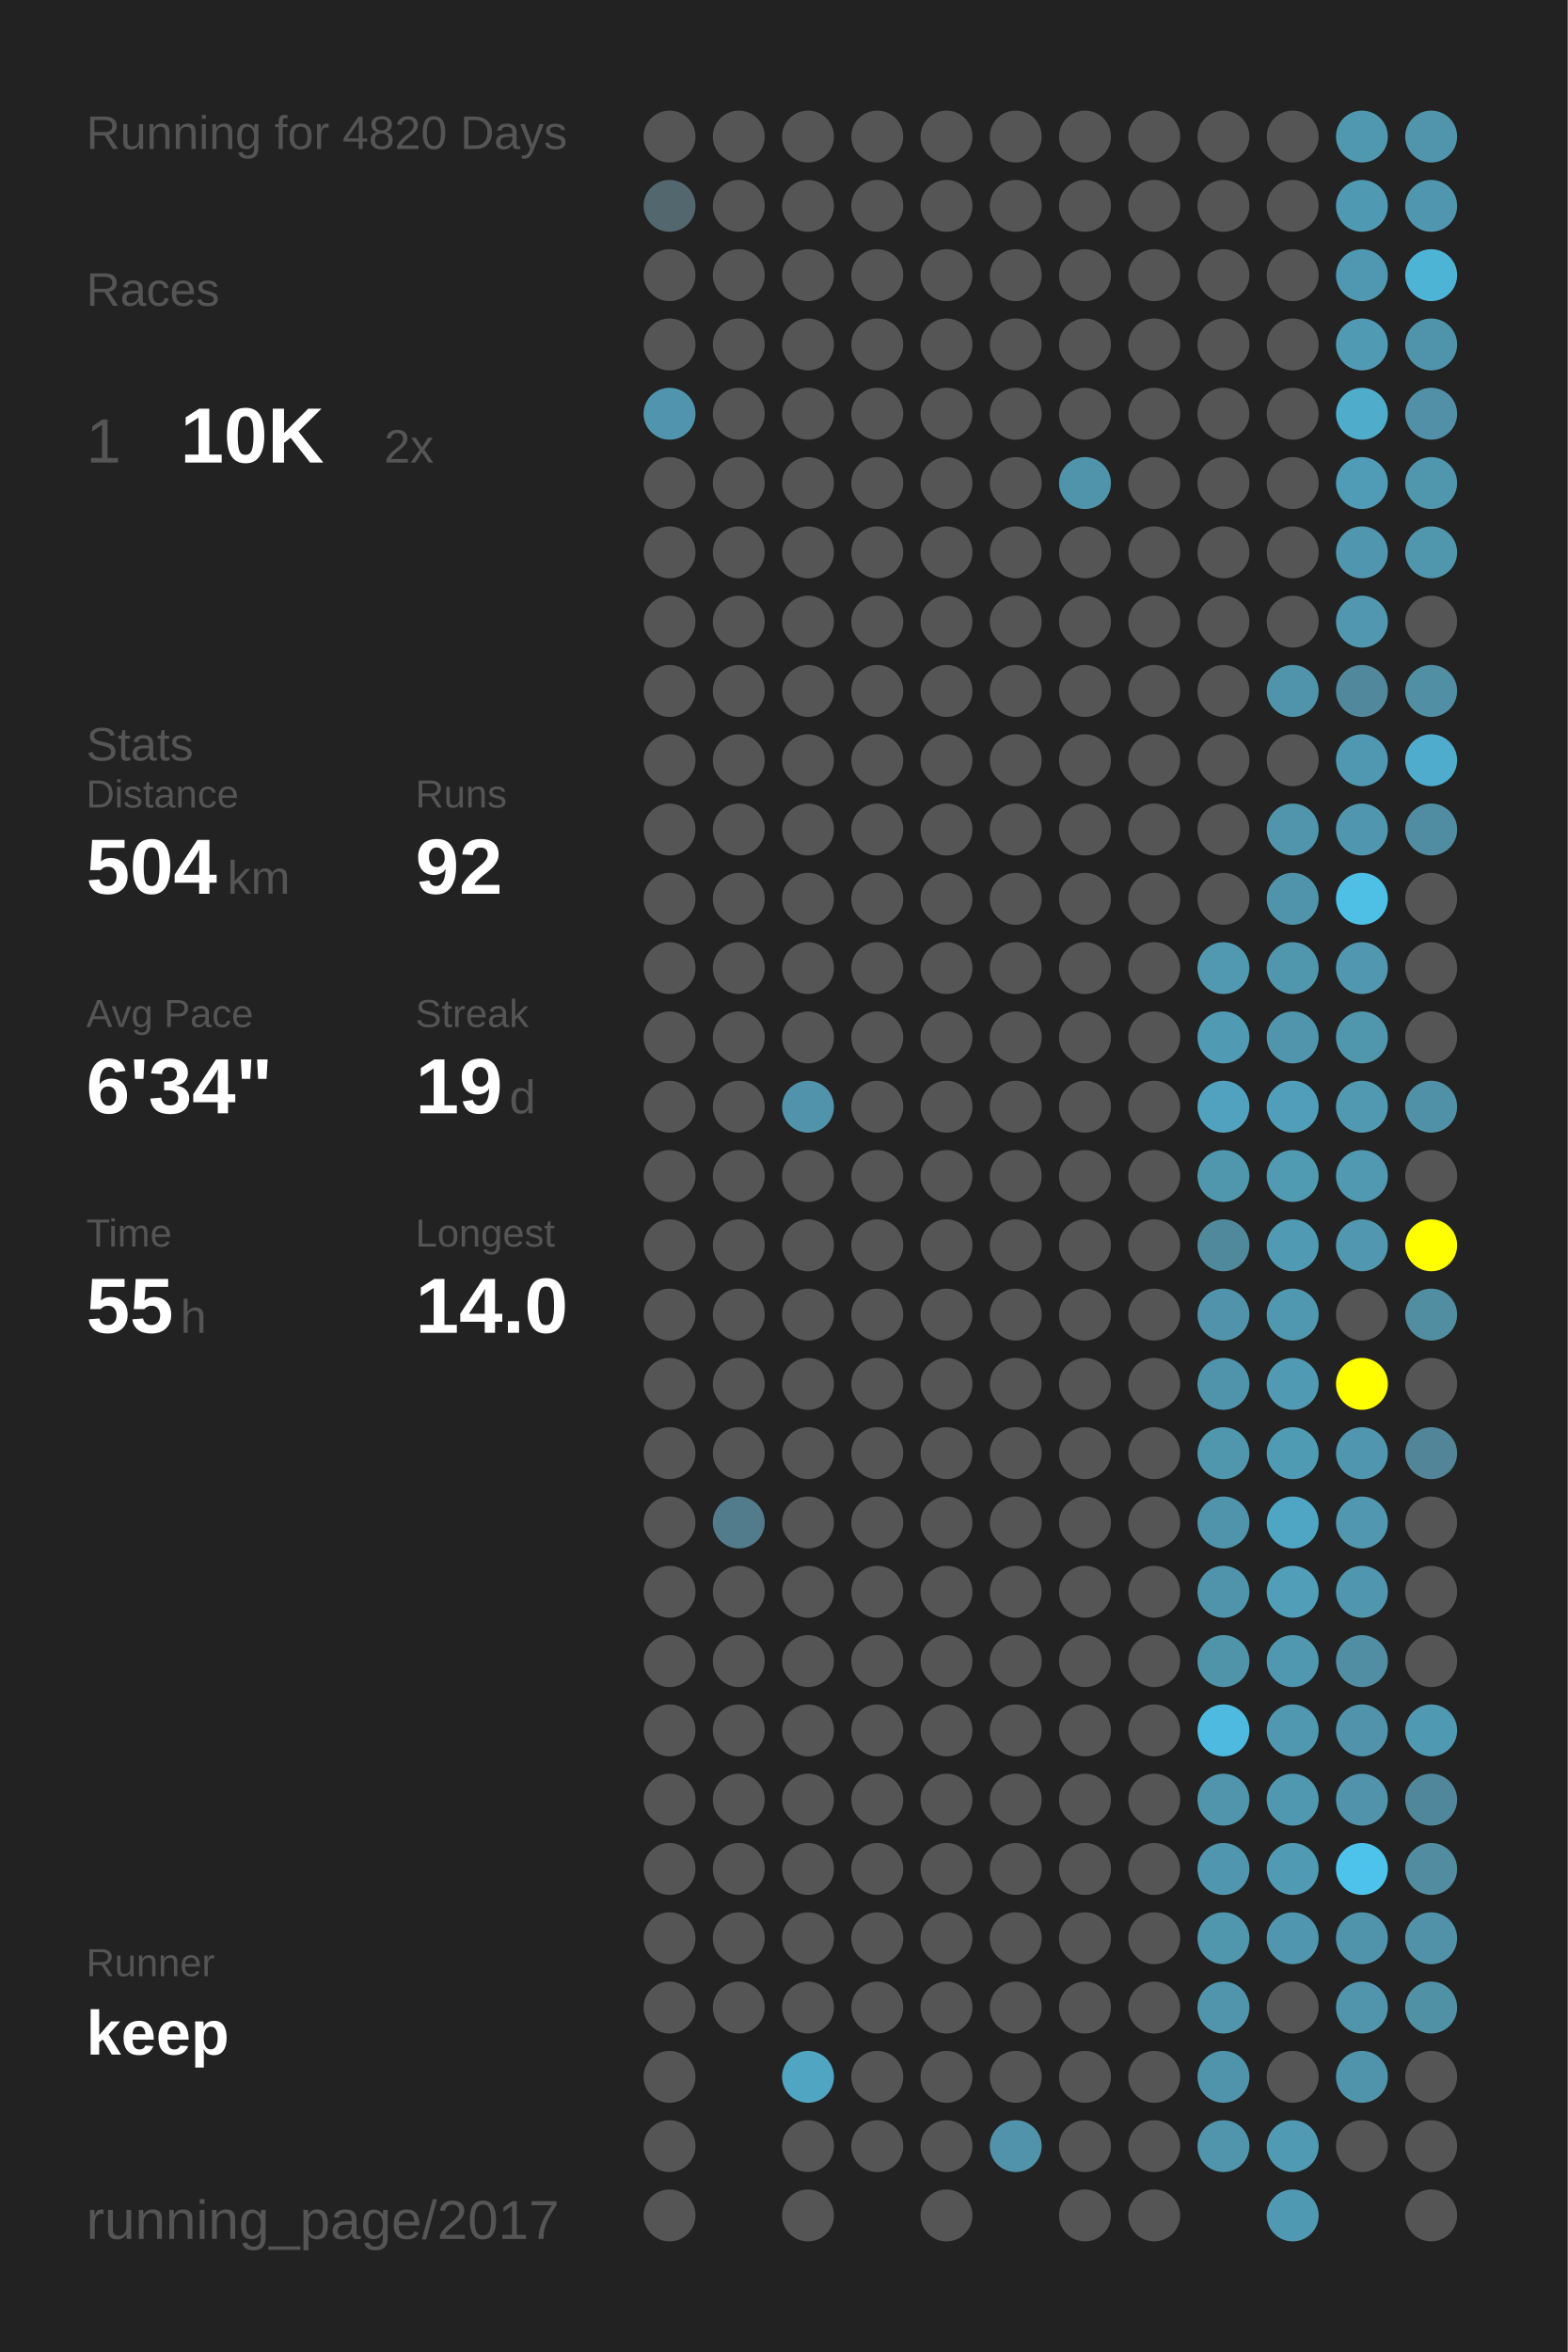
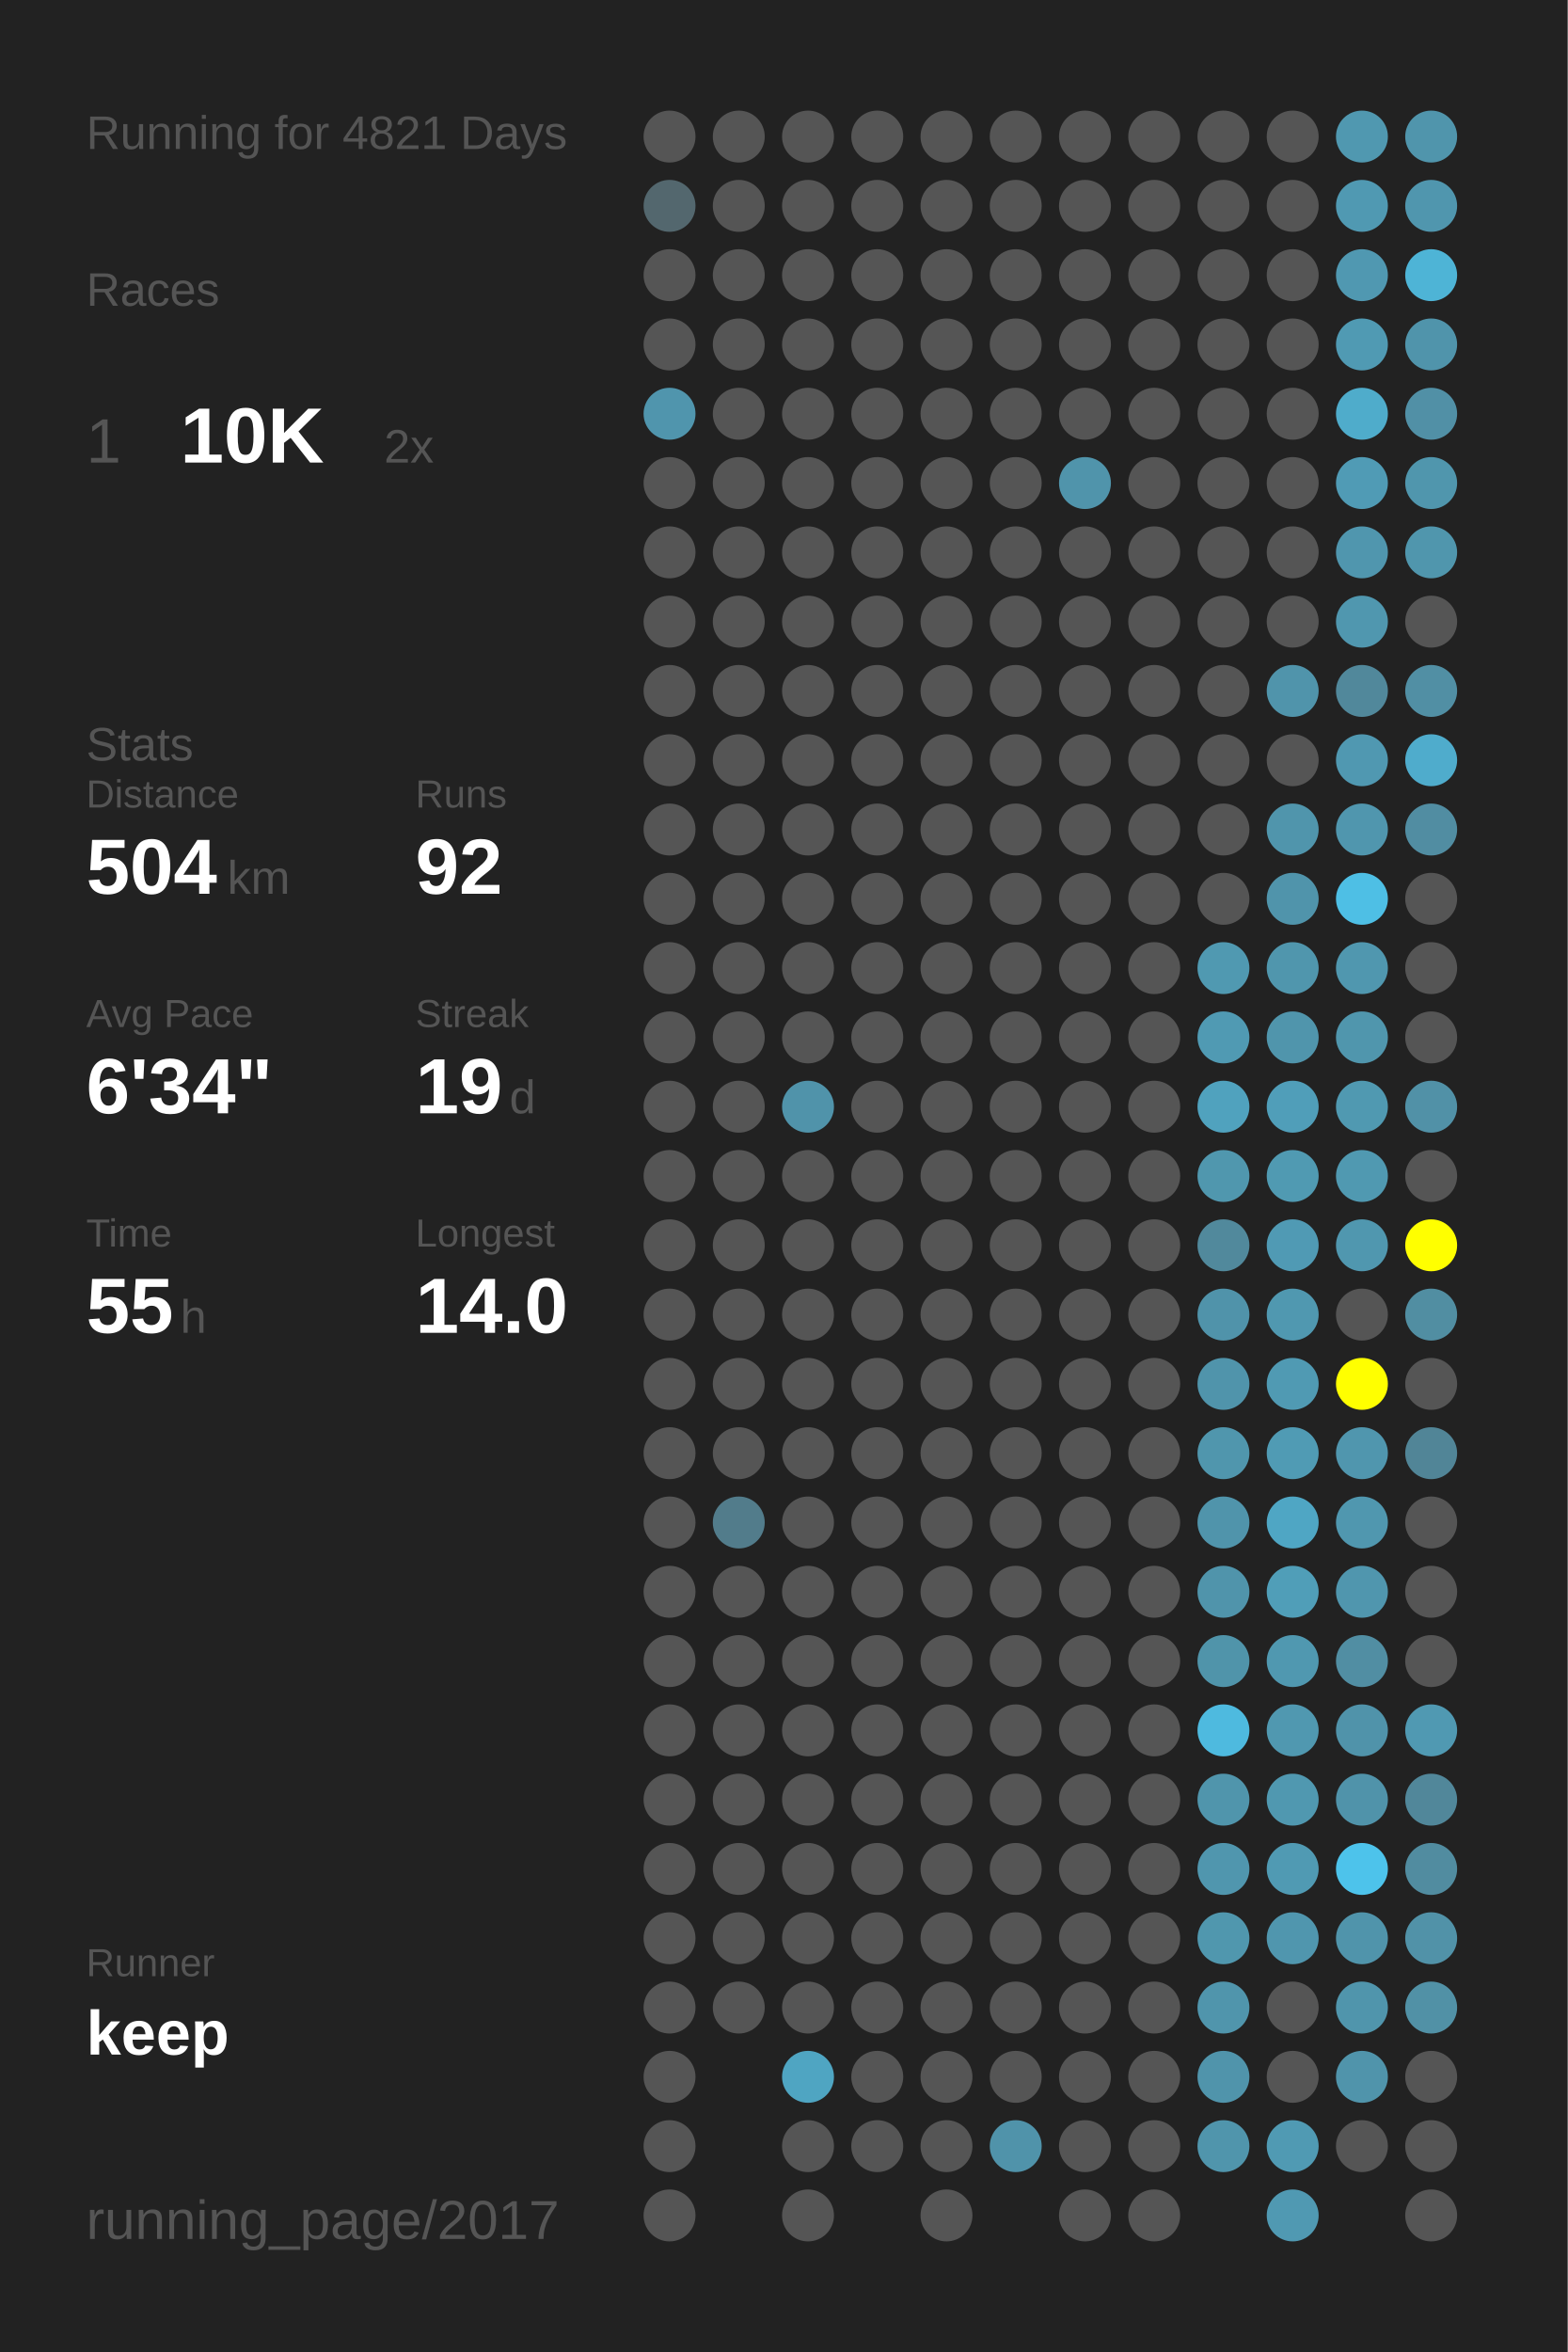
<svg xmlns="http://www.w3.org/2000/svg" baseProfile="full" height="300mm" version="1.1" viewBox="0,0,200,300" width="200mm">
  <defs />
  <rect fill="#222222" height="300" width="200" x="0" y="0" />
-   <text fill="#555555" style="font-size:6px; font-family:Arial;" x="11" y="19">Running for 4820 Days</text>
+   <text fill="#555555" style="font-size:6px; font-family:Arial;" x="11" y="19">Running for 4821 Days</text>
  <text fill="#555555" style="font-size:6px; font-family:Arial;" x="11" y="39">Races</text>
  <text fill="#555555" style="font-size:8px; font-family:Arial;" x="11" y="59">1</text>
  <text fill="#FFFFFF" style="font-size:10px; font-family:Arial; font-weight:bold;" x="23" y="59">10K</text>
  <text fill="#555555" style="font-size:6px; font-family:Arial;" x="49" y="59">2x</text>
  <text fill="#555555" style="font-size:6px; font-family:Arial;" x="11" y="97">Stats</text>
  <text fill="#555555" style="font-size:5px; font-family:Arial;" x="11" y="103">Distance</text>
  <text fill="#FFFFFF" style="font-size:10px; font-family:Arial; font-weight:bold;" x="11" y="114">504</text>
  <text fill="#555555" style="font-size:6px; font-family:Arial;" x="29" y="114">km</text>
  <text fill="#555555" style="font-size:5px; font-family:Arial;" x="53" y="103">Runs</text>
  <text fill="#FFFFFF" style="font-size:10px; font-family:Arial; font-weight:bold;" x="53" y="114">92</text>
  <text fill="#555555" style="font-size:5px; font-family:Arial;" x="11" y="131">Avg Pace</text>
  <text fill="#FFFFFF" style="font-size:10px; font-family:Arial; font-weight:bold;" x="11" y="142">6'34"</text>
  <text fill="#555555" style="font-size:5px; font-family:Arial;" x="53" y="131">Streak</text>
  <text fill="#FFFFFF" style="font-size:10px; font-family:Arial; font-weight:bold;" x="53" y="142">19</text>
  <text fill="#555555" style="font-size:6px; font-family:Arial;" x="65" y="142">d</text>
  <text fill="#555555" style="font-size:5px; font-family:Arial;" x="11" y="159">Time</text>
  <text fill="#FFFFFF" style="font-size:10px; font-family:Arial; font-weight:bold;" x="11" y="170">55</text>
  <text fill="#555555" style="font-size:6px; font-family:Arial;" x="23" y="170">h</text>
  <text fill="#555555" style="font-size:5px; font-family:Arial;" x="53" y="159">Longest</text>
  <text fill="#FFFFFF" style="font-size:10px; font-family:Arial; font-weight:bold;" x="53" y="170">14.0</text>
  <text fill="#555555" style="font-size:5px; font-family:Arial;" x="11" y="252.065">Runner</text>
  <text fill="#FFFFFF" style="font-size:8px; font-family:Arial; font-weight:bold;" x="11" y="262.065">keep</text>
  <text fill="#555555" style="font-size:7px; font-family:Arial;" x="11" y="285.581">running_page/2017</text>
  <circle cx="85.417" cy="17.419" fill="#555555" r="3.312" />
  <circle cx="85.417" cy="26.258" fill="#53676e" r="3.312" />
  <circle cx="85.417" cy="35.097" fill="#555555" r="3.312" />
  <circle cx="85.417" cy="43.935" fill="#555555" r="3.312" />
  <circle cx="85.417" cy="52.774" fill="#5095ad" r="3.312" />
  <circle cx="85.417" cy="61.613" fill="#555555" r="3.312" />
  <circle cx="85.417" cy="70.452" fill="#555555" r="3.312" />
  <circle cx="85.417" cy="79.29" fill="#555555" r="3.312" />
  <circle cx="85.417" cy="88.129" fill="#555555" r="3.312" />
  <circle cx="85.417" cy="96.968" fill="#555555" r="3.312" />
  <circle cx="85.417" cy="105.806" fill="#555555" r="3.312" />
  <circle cx="85.417" cy="114.645" fill="#555555" r="3.312" />
  <circle cx="85.417" cy="123.484" fill="#555555" r="3.312" />
  <circle cx="85.417" cy="132.323" fill="#555555" r="3.312" />
  <circle cx="85.417" cy="141.161" fill="#555555" r="3.312" />
  <circle cx="85.417" cy="150" fill="#555555" r="3.312" />
  <circle cx="85.417" cy="158.839" fill="#555555" r="3.312" />
  <circle cx="85.417" cy="167.677" fill="#555555" r="3.312" />
  <circle cx="85.417" cy="176.516" fill="#555555" r="3.312" />
  <circle cx="85.417" cy="185.355" fill="#555555" r="3.312" />
  <circle cx="85.417" cy="194.194" fill="#555555" r="3.312" />
  <circle cx="85.417" cy="203.032" fill="#555555" r="3.312" />
  <circle cx="85.417" cy="211.871" fill="#555555" r="3.312" />
  <circle cx="85.417" cy="220.71" fill="#555555" r="3.312" />
  <circle cx="85.417" cy="229.548" fill="#555555" r="3.312" />
  <circle cx="85.417" cy="238.387" fill="#555555" r="3.312" />
  <circle cx="85.417" cy="247.226" fill="#555555" r="3.312" />
  <circle cx="85.417" cy="256.065" fill="#555555" r="3.312" />
  <circle cx="85.417" cy="264.903" fill="#555555" r="3.312" />
  <circle cx="85.417" cy="273.742" fill="#555555" r="3.312" />
  <circle cx="85.417" cy="282.581" fill="#555555" r="3.312" />
  <circle cx="94.25" cy="17.419" fill="#555555" r="3.312" />
  <circle cx="94.25" cy="26.258" fill="#555555" r="3.312" />
  <circle cx="94.25" cy="35.097" fill="#555555" r="3.312" />
  <circle cx="94.25" cy="43.935" fill="#555555" r="3.312" />
  <circle cx="94.25" cy="52.774" fill="#555555" r="3.312" />
  <circle cx="94.25" cy="61.613" fill="#555555" r="3.312" />
  <circle cx="94.25" cy="70.452" fill="#555555" r="3.312" />
  <circle cx="94.25" cy="79.29" fill="#555555" r="3.312" />
  <circle cx="94.25" cy="88.129" fill="#555555" r="3.312" />
  <circle cx="94.25" cy="96.968" fill="#555555" r="3.312" />
  <circle cx="94.25" cy="105.806" fill="#555555" r="3.312" />
  <circle cx="94.25" cy="114.645" fill="#555555" r="3.312" />
  <circle cx="94.25" cy="123.484" fill="#555555" r="3.312" />
  <circle cx="94.25" cy="132.323" fill="#555555" r="3.312" />
  <circle cx="94.25" cy="141.161" fill="#555555" r="3.312" />
  <circle cx="94.25" cy="150" fill="#555555" r="3.312" />
  <circle cx="94.25" cy="158.839" fill="#555555" r="3.312" />
  <circle cx="94.25" cy="167.677" fill="#555555" r="3.312" />
  <circle cx="94.25" cy="176.516" fill="#555555" r="3.312" />
  <circle cx="94.25" cy="185.355" fill="#555555" r="3.312" />
  <circle cx="94.25" cy="194.194" fill="#527c8b" r="3.312" />
  <circle cx="94.25" cy="203.032" fill="#555555" r="3.312" />
  <circle cx="94.25" cy="211.871" fill="#555555" r="3.312" />
  <circle cx="94.25" cy="220.71" fill="#555555" r="3.312" />
  <circle cx="94.25" cy="229.548" fill="#555555" r="3.312" />
  <circle cx="94.25" cy="238.387" fill="#555555" r="3.312" />
  <circle cx="94.25" cy="247.226" fill="#555555" r="3.312" />
  <circle cx="94.25" cy="256.065" fill="#555555" r="3.312" />
  <circle cx="103.083" cy="17.419" fill="#555555" r="3.312" />
  <circle cx="103.083" cy="26.258" fill="#555555" r="3.312" />
  <circle cx="103.083" cy="35.097" fill="#555555" r="3.312" />
  <circle cx="103.083" cy="43.935" fill="#555555" r="3.312" />
  <circle cx="103.083" cy="52.774" fill="#555555" r="3.312" />
  <circle cx="103.083" cy="61.613" fill="#555555" r="3.312" />
  <circle cx="103.083" cy="70.452" fill="#555555" r="3.312" />
  <circle cx="103.083" cy="79.29" fill="#555555" r="3.312" />
  <circle cx="103.083" cy="88.129" fill="#555555" r="3.312" />
  <circle cx="103.083" cy="96.968" fill="#555555" r="3.312" />
  <circle cx="103.083" cy="105.806" fill="#555555" r="3.312" />
  <circle cx="103.083" cy="114.645" fill="#555555" r="3.312" />
  <circle cx="103.083" cy="123.484" fill="#555555" r="3.312" />
  <circle cx="103.083" cy="132.323" fill="#555555" r="3.312" />
  <circle cx="103.083" cy="141.161" fill="#5093aa" r="3.312" />
  <circle cx="103.083" cy="150" fill="#555555" r="3.312" />
  <circle cx="103.083" cy="158.839" fill="#555555" r="3.312" />
  <circle cx="103.083" cy="167.677" fill="#555555" r="3.312" />
  <circle cx="103.083" cy="176.516" fill="#555555" r="3.312" />
  <circle cx="103.083" cy="185.355" fill="#555555" r="3.312" />
  <circle cx="103.083" cy="194.194" fill="#555555" r="3.312" />
  <circle cx="103.083" cy="203.032" fill="#555555" r="3.312" />
  <circle cx="103.083" cy="211.871" fill="#555555" r="3.312" />
  <circle cx="103.083" cy="220.71" fill="#555555" r="3.312" />
  <circle cx="103.083" cy="229.548" fill="#555555" r="3.312" />
  <circle cx="103.083" cy="238.387" fill="#555555" r="3.312" />
  <circle cx="103.083" cy="247.226" fill="#555555" r="3.312" />
  <circle cx="103.083" cy="256.065" fill="#555555" r="3.312" />
  <circle cx="103.083" cy="264.903" fill="#4fa5c2" r="3.312" />
  <circle cx="103.083" cy="273.742" fill="#555555" r="3.312" />
  <circle cx="103.083" cy="282.581" fill="#555555" r="3.312" />
  <circle cx="111.917" cy="17.419" fill="#555555" r="3.312" />
  <circle cx="111.917" cy="26.258" fill="#555555" r="3.312" />
  <circle cx="111.917" cy="35.097" fill="#555555" r="3.312" />
  <circle cx="111.917" cy="43.935" fill="#555555" r="3.312" />
  <circle cx="111.917" cy="52.774" fill="#555555" r="3.312" />
  <circle cx="111.917" cy="61.613" fill="#555555" r="3.312" />
  <circle cx="111.917" cy="70.452" fill="#555555" r="3.312" />
  <circle cx="111.917" cy="79.29" fill="#555555" r="3.312" />
  <circle cx="111.917" cy="88.129" fill="#555555" r="3.312" />
  <circle cx="111.917" cy="96.968" fill="#555555" r="3.312" />
  <circle cx="111.917" cy="105.806" fill="#555555" r="3.312" />
  <circle cx="111.917" cy="114.645" fill="#555555" r="3.312" />
  <circle cx="111.917" cy="123.484" fill="#555555" r="3.312" />
  <circle cx="111.917" cy="132.323" fill="#555555" r="3.312" />
  <circle cx="111.917" cy="141.161" fill="#555555" r="3.312" />
  <circle cx="111.917" cy="150" fill="#555555" r="3.312" />
  <circle cx="111.917" cy="158.839" fill="#555555" r="3.312" />
  <circle cx="111.917" cy="167.677" fill="#555555" r="3.312" />
  <circle cx="111.917" cy="176.516" fill="#555555" r="3.312" />
  <circle cx="111.917" cy="185.355" fill="#555555" r="3.312" />
  <circle cx="111.917" cy="194.194" fill="#555555" r="3.312" />
  <circle cx="111.917" cy="203.032" fill="#555555" r="3.312" />
  <circle cx="111.917" cy="211.871" fill="#555555" r="3.312" />
  <circle cx="111.917" cy="220.71" fill="#555555" r="3.312" />
  <circle cx="111.917" cy="229.548" fill="#555555" r="3.312" />
  <circle cx="111.917" cy="238.387" fill="#555555" r="3.312" />
  <circle cx="111.917" cy="247.226" fill="#555555" r="3.312" />
  <circle cx="111.917" cy="256.065" fill="#555555" r="3.312" />
  <circle cx="111.917" cy="264.903" fill="#555555" r="3.312" />
  <circle cx="111.917" cy="273.742" fill="#555555" r="3.312" />
  <circle cx="120.75" cy="17.419" fill="#555555" r="3.312" />
  <circle cx="120.75" cy="26.258" fill="#555555" r="3.312" />
  <circle cx="120.75" cy="35.097" fill="#555555" r="3.312" />
  <circle cx="120.75" cy="43.935" fill="#555555" r="3.312" />
  <circle cx="120.75" cy="52.774" fill="#555555" r="3.312" />
  <circle cx="120.75" cy="61.613" fill="#555555" r="3.312" />
  <circle cx="120.75" cy="70.452" fill="#555555" r="3.312" />
  <circle cx="120.75" cy="79.29" fill="#555555" r="3.312" />
  <circle cx="120.75" cy="88.129" fill="#555555" r="3.312" />
  <circle cx="120.75" cy="96.968" fill="#555555" r="3.312" />
  <circle cx="120.75" cy="105.806" fill="#555555" r="3.312" />
  <circle cx="120.75" cy="114.645" fill="#555555" r="3.312" />
  <circle cx="120.75" cy="123.484" fill="#555555" r="3.312" />
  <circle cx="120.75" cy="132.323" fill="#555555" r="3.312" />
  <circle cx="120.75" cy="141.161" fill="#555555" r="3.312" />
  <circle cx="120.75" cy="150" fill="#555555" r="3.312" />
  <circle cx="120.75" cy="158.839" fill="#555555" r="3.312" />
  <circle cx="120.75" cy="167.677" fill="#555555" r="3.312" />
  <circle cx="120.75" cy="176.516" fill="#555555" r="3.312" />
  <circle cx="120.75" cy="185.355" fill="#555555" r="3.312" />
  <circle cx="120.75" cy="194.194" fill="#555555" r="3.312" />
  <circle cx="120.75" cy="203.032" fill="#555555" r="3.312" />
  <circle cx="120.75" cy="211.871" fill="#555555" r="3.312" />
  <circle cx="120.75" cy="220.71" fill="#555555" r="3.312" />
  <circle cx="120.75" cy="229.548" fill="#555555" r="3.312" />
  <circle cx="120.75" cy="238.387" fill="#555555" r="3.312" />
  <circle cx="120.75" cy="247.226" fill="#555555" r="3.312" />
  <circle cx="120.75" cy="256.065" fill="#555555" r="3.312" />
  <circle cx="120.75" cy="264.903" fill="#555555" r="3.312" />
  <circle cx="120.75" cy="273.742" fill="#555555" r="3.312" />
  <circle cx="120.75" cy="282.581" fill="#555555" r="3.312" />
  <circle cx="129.583" cy="17.419" fill="#555555" r="3.312" />
  <circle cx="129.583" cy="26.258" fill="#555555" r="3.312" />
  <circle cx="129.583" cy="35.097" fill="#555555" r="3.312" />
  <circle cx="129.583" cy="43.935" fill="#555555" r="3.312" />
  <circle cx="129.583" cy="52.774" fill="#555555" r="3.312" />
  <circle cx="129.583" cy="61.613" fill="#555555" r="3.312" />
  <circle cx="129.583" cy="70.452" fill="#555555" r="3.312" />
  <circle cx="129.583" cy="79.29" fill="#555555" r="3.312" />
  <circle cx="129.583" cy="88.129" fill="#555555" r="3.312" />
  <circle cx="129.583" cy="96.968" fill="#555555" r="3.312" />
  <circle cx="129.583" cy="105.806" fill="#555555" r="3.312" />
  <circle cx="129.583" cy="114.645" fill="#555555" r="3.312" />
  <circle cx="129.583" cy="123.484" fill="#555555" r="3.312" />
  <circle cx="129.583" cy="132.323" fill="#555555" r="3.312" />
  <circle cx="129.583" cy="141.161" fill="#555555" r="3.312" />
  <circle cx="129.583" cy="150" fill="#555555" r="3.312" />
  <circle cx="129.583" cy="158.839" fill="#555555" r="3.312" />
  <circle cx="129.583" cy="167.677" fill="#555555" r="3.312" />
  <circle cx="129.583" cy="176.516" fill="#555555" r="3.312" />
  <circle cx="129.583" cy="185.355" fill="#555555" r="3.312" />
  <circle cx="129.583" cy="194.194" fill="#555555" r="3.312" />
  <circle cx="129.583" cy="203.032" fill="#555555" r="3.312" />
  <circle cx="129.583" cy="211.871" fill="#555555" r="3.312" />
  <circle cx="129.583" cy="220.71" fill="#555555" r="3.312" />
  <circle cx="129.583" cy="229.548" fill="#555555" r="3.312" />
  <circle cx="129.583" cy="238.387" fill="#555555" r="3.312" />
  <circle cx="129.583" cy="247.226" fill="#555555" r="3.312" />
  <circle cx="129.583" cy="256.065" fill="#555555" r="3.312" />
  <circle cx="129.583" cy="264.903" fill="#555555" r="3.312" />
  <circle cx="129.583" cy="273.742" fill="#5093aa" r="3.312" />
  <circle cx="138.417" cy="17.419" fill="#555555" r="3.312" />
  <circle cx="138.417" cy="26.258" fill="#555555" r="3.312" />
  <circle cx="138.417" cy="35.097" fill="#555555" r="3.312" />
  <circle cx="138.417" cy="43.935" fill="#555555" r="3.312" />
  <circle cx="138.417" cy="52.774" fill="#555555" r="3.312" />
  <circle cx="138.417" cy="61.613" fill="#5094ab" r="3.312" />
  <circle cx="138.417" cy="70.452" fill="#555555" r="3.312" />
  <circle cx="138.417" cy="79.29" fill="#555555" r="3.312" />
  <circle cx="138.417" cy="88.129" fill="#555555" r="3.312" />
  <circle cx="138.417" cy="96.968" fill="#555555" r="3.312" />
  <circle cx="138.417" cy="105.806" fill="#555555" r="3.312" />
  <circle cx="138.417" cy="114.645" fill="#555555" r="3.312" />
  <circle cx="138.417" cy="123.484" fill="#555555" r="3.312" />
  <circle cx="138.417" cy="132.323" fill="#555555" r="3.312" />
  <circle cx="138.417" cy="141.161" fill="#555555" r="3.312" />
  <circle cx="138.417" cy="150" fill="#555555" r="3.312" />
  <circle cx="138.417" cy="158.839" fill="#555555" r="3.312" />
  <circle cx="138.417" cy="167.677" fill="#555555" r="3.312" />
  <circle cx="138.417" cy="176.516" fill="#555555" r="3.312" />
  <circle cx="138.417" cy="185.355" fill="#555555" r="3.312" />
  <circle cx="138.417" cy="194.194" fill="#555555" r="3.312" />
  <circle cx="138.417" cy="203.032" fill="#555555" r="3.312" />
  <circle cx="138.417" cy="211.871" fill="#555555" r="3.312" />
  <circle cx="138.417" cy="220.71" fill="#555555" r="3.312" />
  <circle cx="138.417" cy="229.548" fill="#555555" r="3.312" />
  <circle cx="138.417" cy="238.387" fill="#555555" r="3.312" />
  <circle cx="138.417" cy="247.226" fill="#555555" r="3.312" />
  <circle cx="138.417" cy="256.065" fill="#555555" r="3.312" />
  <circle cx="138.417" cy="264.903" fill="#555555" r="3.312" />
  <circle cx="138.417" cy="273.742" fill="#555555" r="3.312" />
  <circle cx="138.417" cy="282.581" fill="#555555" r="3.312" />
  <circle cx="147.25" cy="17.419" fill="#555555" r="3.312" />
  <circle cx="147.25" cy="26.258" fill="#555555" r="3.312" />
  <circle cx="147.25" cy="35.097" fill="#555555" r="3.312" />
  <circle cx="147.25" cy="43.935" fill="#555555" r="3.312" />
  <circle cx="147.25" cy="52.774" fill="#555555" r="3.312" />
  <circle cx="147.25" cy="61.613" fill="#555555" r="3.312" />
  <circle cx="147.25" cy="70.452" fill="#555555" r="3.312" />
  <circle cx="147.25" cy="79.29" fill="#555555" r="3.312" />
  <circle cx="147.25" cy="88.129" fill="#555555" r="3.312" />
  <circle cx="147.25" cy="96.968" fill="#555555" r="3.312" />
  <circle cx="147.25" cy="105.806" fill="#555555" r="3.312" />
  <circle cx="147.25" cy="114.645" fill="#555555" r="3.312" />
  <circle cx="147.25" cy="123.484" fill="#555555" r="3.312" />
  <circle cx="147.25" cy="132.323" fill="#555555" r="3.312" />
  <circle cx="147.25" cy="141.161" fill="#555555" r="3.312" />
  <circle cx="147.25" cy="150" fill="#555555" r="3.312" />
  <circle cx="147.25" cy="158.839" fill="#555555" r="3.312" />
  <circle cx="147.25" cy="167.677" fill="#555555" r="3.312" />
  <circle cx="147.25" cy="176.516" fill="#555555" r="3.312" />
  <circle cx="147.25" cy="185.355" fill="#555555" r="3.312" />
  <circle cx="147.25" cy="194.194" fill="#555555" r="3.312" />
  <circle cx="147.25" cy="203.032" fill="#555555" r="3.312" />
  <circle cx="147.25" cy="211.871" fill="#555555" r="3.312" />
  <circle cx="147.25" cy="220.71" fill="#555555" r="3.312" />
  <circle cx="147.25" cy="229.548" fill="#555555" r="3.312" />
  <circle cx="147.25" cy="238.387" fill="#555555" r="3.312" />
  <circle cx="147.25" cy="247.226" fill="#555555" r="3.312" />
  <circle cx="147.25" cy="256.065" fill="#555555" r="3.312" />
  <circle cx="147.25" cy="264.903" fill="#555555" r="3.312" />
  <circle cx="147.25" cy="273.742" fill="#555555" r="3.312" />
  <circle cx="147.25" cy="282.581" fill="#555555" r="3.312" />
  <circle cx="156.083" cy="17.419" fill="#555555" r="3.312" />
  <circle cx="156.083" cy="26.258" fill="#555555" r="3.312" />
  <circle cx="156.083" cy="35.097" fill="#555555" r="3.312" />
  <circle cx="156.083" cy="43.935" fill="#555555" r="3.312" />
  <circle cx="156.083" cy="52.774" fill="#555555" r="3.312" />
  <circle cx="156.083" cy="61.613" fill="#555555" r="3.312" />
  <circle cx="156.083" cy="70.452" fill="#555555" r="3.312" />
  <circle cx="156.083" cy="79.29" fill="#555555" r="3.312" />
  <circle cx="156.083" cy="88.129" fill="#555555" r="3.312" />
  <circle cx="156.083" cy="96.968" fill="#555555" r="3.312" />
  <circle cx="156.083" cy="105.806" fill="#555555" r="3.312" />
  <circle cx="156.083" cy="114.645" fill="#555555" r="3.312" />
  <circle cx="156.083" cy="123.484" fill="#5099b1" r="3.312" />
  <circle cx="156.083" cy="132.323" fill="#509ab3" r="3.312" />
  <circle cx="156.083" cy="141.161" fill="#50a2be" r="3.312" />
  <circle cx="156.083" cy="150" fill="#5097ae" r="3.312" />
  <circle cx="156.083" cy="158.839" fill="#51899c" r="3.312" />
  <circle cx="156.083" cy="167.677" fill="#5093aa" r="3.312" />
  <circle cx="156.083" cy="176.516" fill="#5094ab" r="3.312" />
  <circle cx="156.083" cy="185.355" fill="#5096ad" r="3.312" />
  <circle cx="156.083" cy="194.194" fill="#5094ab" r="3.312" />
  <circle cx="156.083" cy="203.032" fill="#5094ab" r="3.312" />
  <circle cx="156.083" cy="211.871" fill="#5094aa" r="3.312" />
  <circle cx="156.083" cy="220.71" fill="#4ebadf" r="3.312" />
  <circle cx="156.083" cy="229.548" fill="#5095ac" r="3.312" />
  <circle cx="156.083" cy="238.387" fill="#5096ae" r="3.312" />
  <circle cx="156.083" cy="247.226" fill="#5097ae" r="3.312" />
  <circle cx="156.083" cy="256.065" fill="#5095ac" r="3.312" />
  <circle cx="156.083" cy="264.903" fill="#5094ab" r="3.312" />
  <circle cx="156.083" cy="273.742" fill="#5095ac" r="3.312" />
  <circle cx="164.917" cy="17.419" fill="#555555" r="3.312" />
  <circle cx="164.917" cy="26.258" fill="#555555" r="3.312" />
  <circle cx="164.917" cy="35.097" fill="#555555" r="3.312" />
  <circle cx="164.917" cy="43.935" fill="#555555" r="3.312" />
  <circle cx="164.917" cy="52.774" fill="#555555" r="3.312" />
  <circle cx="164.917" cy="61.613" fill="#555555" r="3.312" />
  <circle cx="164.917" cy="70.452" fill="#555555" r="3.312" />
  <circle cx="164.917" cy="79.29" fill="#555555" r="3.312" />
  <circle cx="164.917" cy="88.129" fill="#5094ab" r="3.312" />
  <circle cx="164.917" cy="96.968" fill="#555555" r="3.312" />
  <circle cx="164.917" cy="105.806" fill="#5095ac" r="3.312" />
  <circle cx="164.917" cy="114.645" fill="#5094ab" r="3.312" />
  <circle cx="164.917" cy="123.484" fill="#5096ad" r="3.312" />
  <circle cx="164.917" cy="132.323" fill="#5095ac" r="3.312" />
  <circle cx="164.917" cy="141.161" fill="#509eb9" r="3.312" />
  <circle cx="164.917" cy="150" fill="#509ab2" r="3.312" />
  <circle cx="164.917" cy="158.839" fill="#509ab4" r="3.312" />
  <circle cx="164.917" cy="167.677" fill="#5098b0" r="3.312" />
  <circle cx="164.917" cy="176.516" fill="#509ab3" r="3.312" />
  <circle cx="164.917" cy="185.355" fill="#509bb4" r="3.312" />
  <circle cx="164.917" cy="194.194" fill="#4fa6c4" r="3.312" />
  <circle cx="164.917" cy="203.032" fill="#509eb8" r="3.312" />
  <circle cx="164.917" cy="211.871" fill="#5098b0" r="3.312" />
  <circle cx="164.917" cy="220.71" fill="#5098b0" r="3.312" />
  <circle cx="164.917" cy="229.548" fill="#5098b0" r="3.312" />
  <circle cx="164.917" cy="238.387" fill="#509ab3" r="3.312" />
  <circle cx="164.917" cy="247.226" fill="#5096ae" r="3.312" />
  <circle cx="164.917" cy="256.065" fill="#555555" r="3.312" />
  <circle cx="164.917" cy="264.903" fill="#555555" r="3.312" />
  <circle cx="164.917" cy="273.742" fill="#509ab3" r="3.312" />
  <circle cx="164.917" cy="282.581" fill="#5099b2" r="3.312" />
  <circle cx="173.75" cy="17.419" fill="#5098b0" r="3.312" />
  <circle cx="173.75" cy="26.258" fill="#5099b2" r="3.312" />
  <circle cx="173.75" cy="35.097" fill="#5098b1" r="3.312" />
  <circle cx="173.75" cy="43.935" fill="#509ab3" r="3.312" />
  <circle cx="173.75" cy="52.774" fill="#4faccb" r="3.312" />
  <circle cx="173.75" cy="61.613" fill="#509bb5" r="3.312" />
  <circle cx="173.75" cy="70.452" fill="#5096ae" r="3.312" />
  <circle cx="173.75" cy="79.29" fill="#5097af" r="3.312" />
  <circle cx="173.75" cy="88.129" fill="#51889b" r="3.312" />
  <circle cx="173.75" cy="96.968" fill="#5098b1" r="3.312" />
  <circle cx="173.75" cy="105.806" fill="#5096ae" r="3.312" />
  <circle cx="173.75" cy="114.645" fill="#4ebfe5" r="3.312" />
  <circle cx="173.75" cy="123.484" fill="#5097af" r="3.312" />
  <circle cx="173.75" cy="132.323" fill="#5096ad" r="3.312" />
  <circle cx="173.75" cy="141.161" fill="#5099b1" r="3.312" />
  <circle cx="173.75" cy="150" fill="#5099b1" r="3.312" />
  <circle cx="173.75" cy="158.839" fill="#5097af" r="3.312" />
  <circle cx="173.75" cy="167.677" fill="#555555" r="3.312" />
  <circle cx="173.75" cy="176.516" fill="#FFFF00" r="3.312" />
  <circle cx="173.75" cy="185.355" fill="#5096ae" r="3.312" />
  <circle cx="173.75" cy="194.194" fill="#5097af" r="3.312" />
  <circle cx="173.75" cy="203.032" fill="#5096ae" r="3.312" />
  <circle cx="173.75" cy="211.871" fill="#518ea3" r="3.312" />
  <circle cx="173.75" cy="220.71" fill="#5093aa" r="3.312" />
  <circle cx="173.75" cy="229.548" fill="#5093aa" r="3.312" />
  <circle cx="173.75" cy="238.387" fill="#4dc3eb" r="3.312" />
  <circle cx="173.75" cy="247.226" fill="#5094ab" r="3.312" />
  <circle cx="173.75" cy="256.065" fill="#5095ac" r="3.312" />
  <circle cx="173.75" cy="264.903" fill="#5094ab" r="3.312" />
  <circle cx="173.75" cy="273.742" fill="#555555" r="3.312" />
  <circle cx="182.583" cy="17.419" fill="#5095ac" r="3.312" />
  <circle cx="182.583" cy="26.258" fill="#5096ae" r="3.312" />
  <circle cx="182.583" cy="35.097" fill="#4eb4d6" r="3.312" />
  <circle cx="182.583" cy="43.935" fill="#5094ab" r="3.312" />
  <circle cx="182.583" cy="52.774" fill="#5190a6" r="3.312" />
  <circle cx="182.583" cy="61.613" fill="#5096ad" r="3.312" />
  <circle cx="182.583" cy="70.452" fill="#5096ad" r="3.312" />
  <circle cx="182.583" cy="79.29" fill="#555555" r="3.312" />
  <circle cx="182.583" cy="88.129" fill="#518fa4" r="3.312" />
  <circle cx="182.583" cy="96.968" fill="#4faccc" r="3.312" />
  <circle cx="182.583" cy="105.806" fill="#518da2" r="3.312" />
  <circle cx="182.583" cy="114.645" fill="#555555" r="3.312" />
  <circle cx="182.583" cy="123.484" fill="#555555" r="3.312" />
  <circle cx="182.583" cy="132.323" fill="#555555" r="3.312" />
  <circle cx="182.583" cy="141.161" fill="#5191a7" r="3.312" />
  <circle cx="182.583" cy="150" fill="#555555" r="3.312" />
  <circle cx="182.583" cy="158.839" fill="#FFFF00" r="3.312" />
  <circle cx="182.583" cy="167.677" fill="#518ea2" r="3.312" />
  <circle cx="182.583" cy="176.516" fill="#555555" r="3.312" />
  <circle cx="182.583" cy="185.355" fill="#518597" r="3.312" />
  <circle cx="182.583" cy="194.194" fill="#555555" r="3.312" />
  <circle cx="182.583" cy="203.032" fill="#555555" r="3.312" />
  <circle cx="182.583" cy="211.871" fill="#555555" r="3.312" />
  <circle cx="182.583" cy="220.71" fill="#5099b2" r="3.312" />
  <circle cx="182.583" cy="229.548" fill="#51879a" r="3.312" />
  <circle cx="182.583" cy="238.387" fill="#518ca0" r="3.312" />
  <circle cx="182.583" cy="247.226" fill="#5192a8" r="3.312" />
  <circle cx="182.583" cy="256.065" fill="#5191a6" r="3.312" />
  <circle cx="182.583" cy="264.903" fill="#555555" r="3.312" />
  <circle cx="182.583" cy="273.742" fill="#555555" r="3.312" />
  <circle cx="182.583" cy="282.581" fill="#555555" r="3.312" />
</svg>
